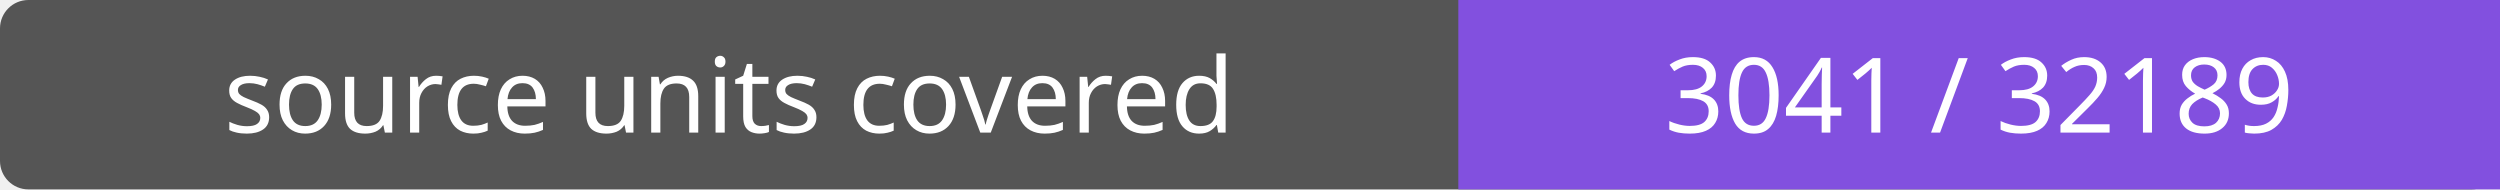
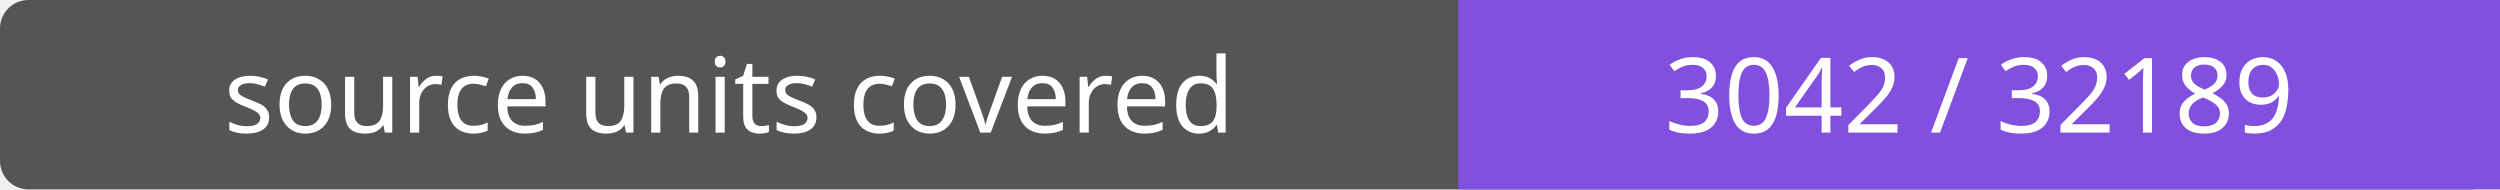
- <svg xmlns="http://www.w3.org/2000/svg" width="264" height="20" role="img" aria-label="source units covered: 3041 / 32189">
+ <svg xmlns="http://www.w3.org/2000/svg" width="264" height="20" role="img" aria-label="source units covered: 3042 / 32189">
  <rect width="264" height="20" rx="3" fill="#555" />
  <path fill="#8250df" d="M154 0h110v20H154z" />
  <g fill="#fff" text-anchor="middle" font-family="Verdana,sans-serif" font-size="11">
    <text x="77.0" y="14">source units covered</text>
-     <text x="209.0" y="14">3041 / 32189</text>
+     <text x="209.0" y="14">3042 / 32189</text>
  </g>
</svg>
